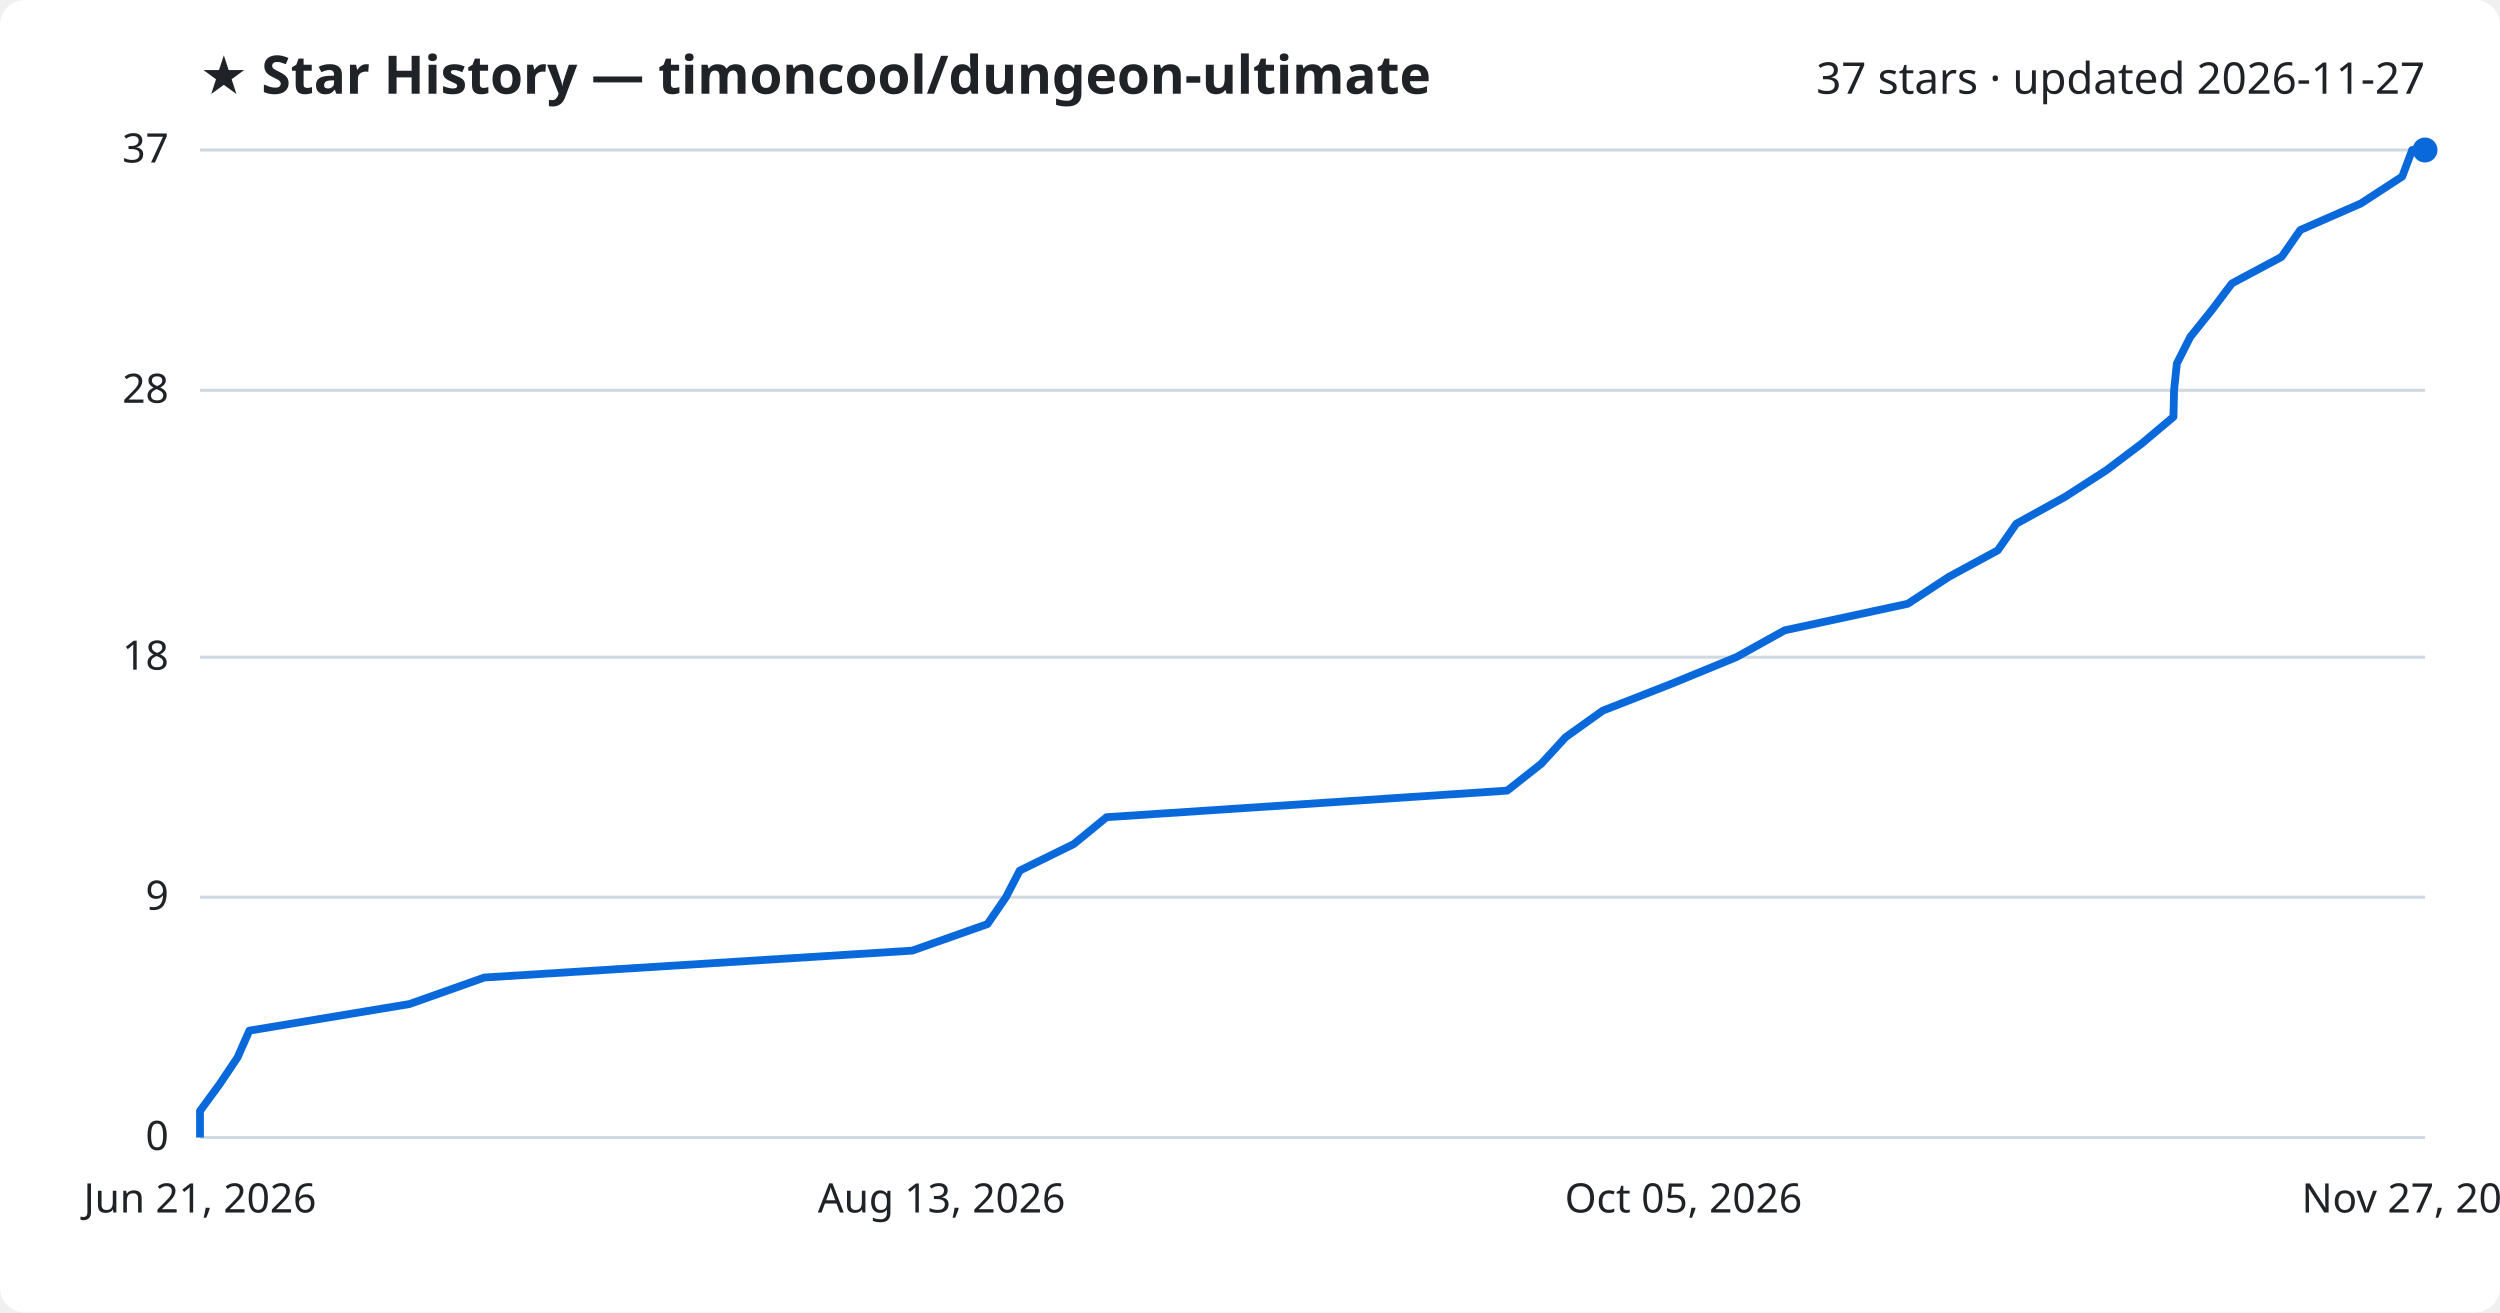
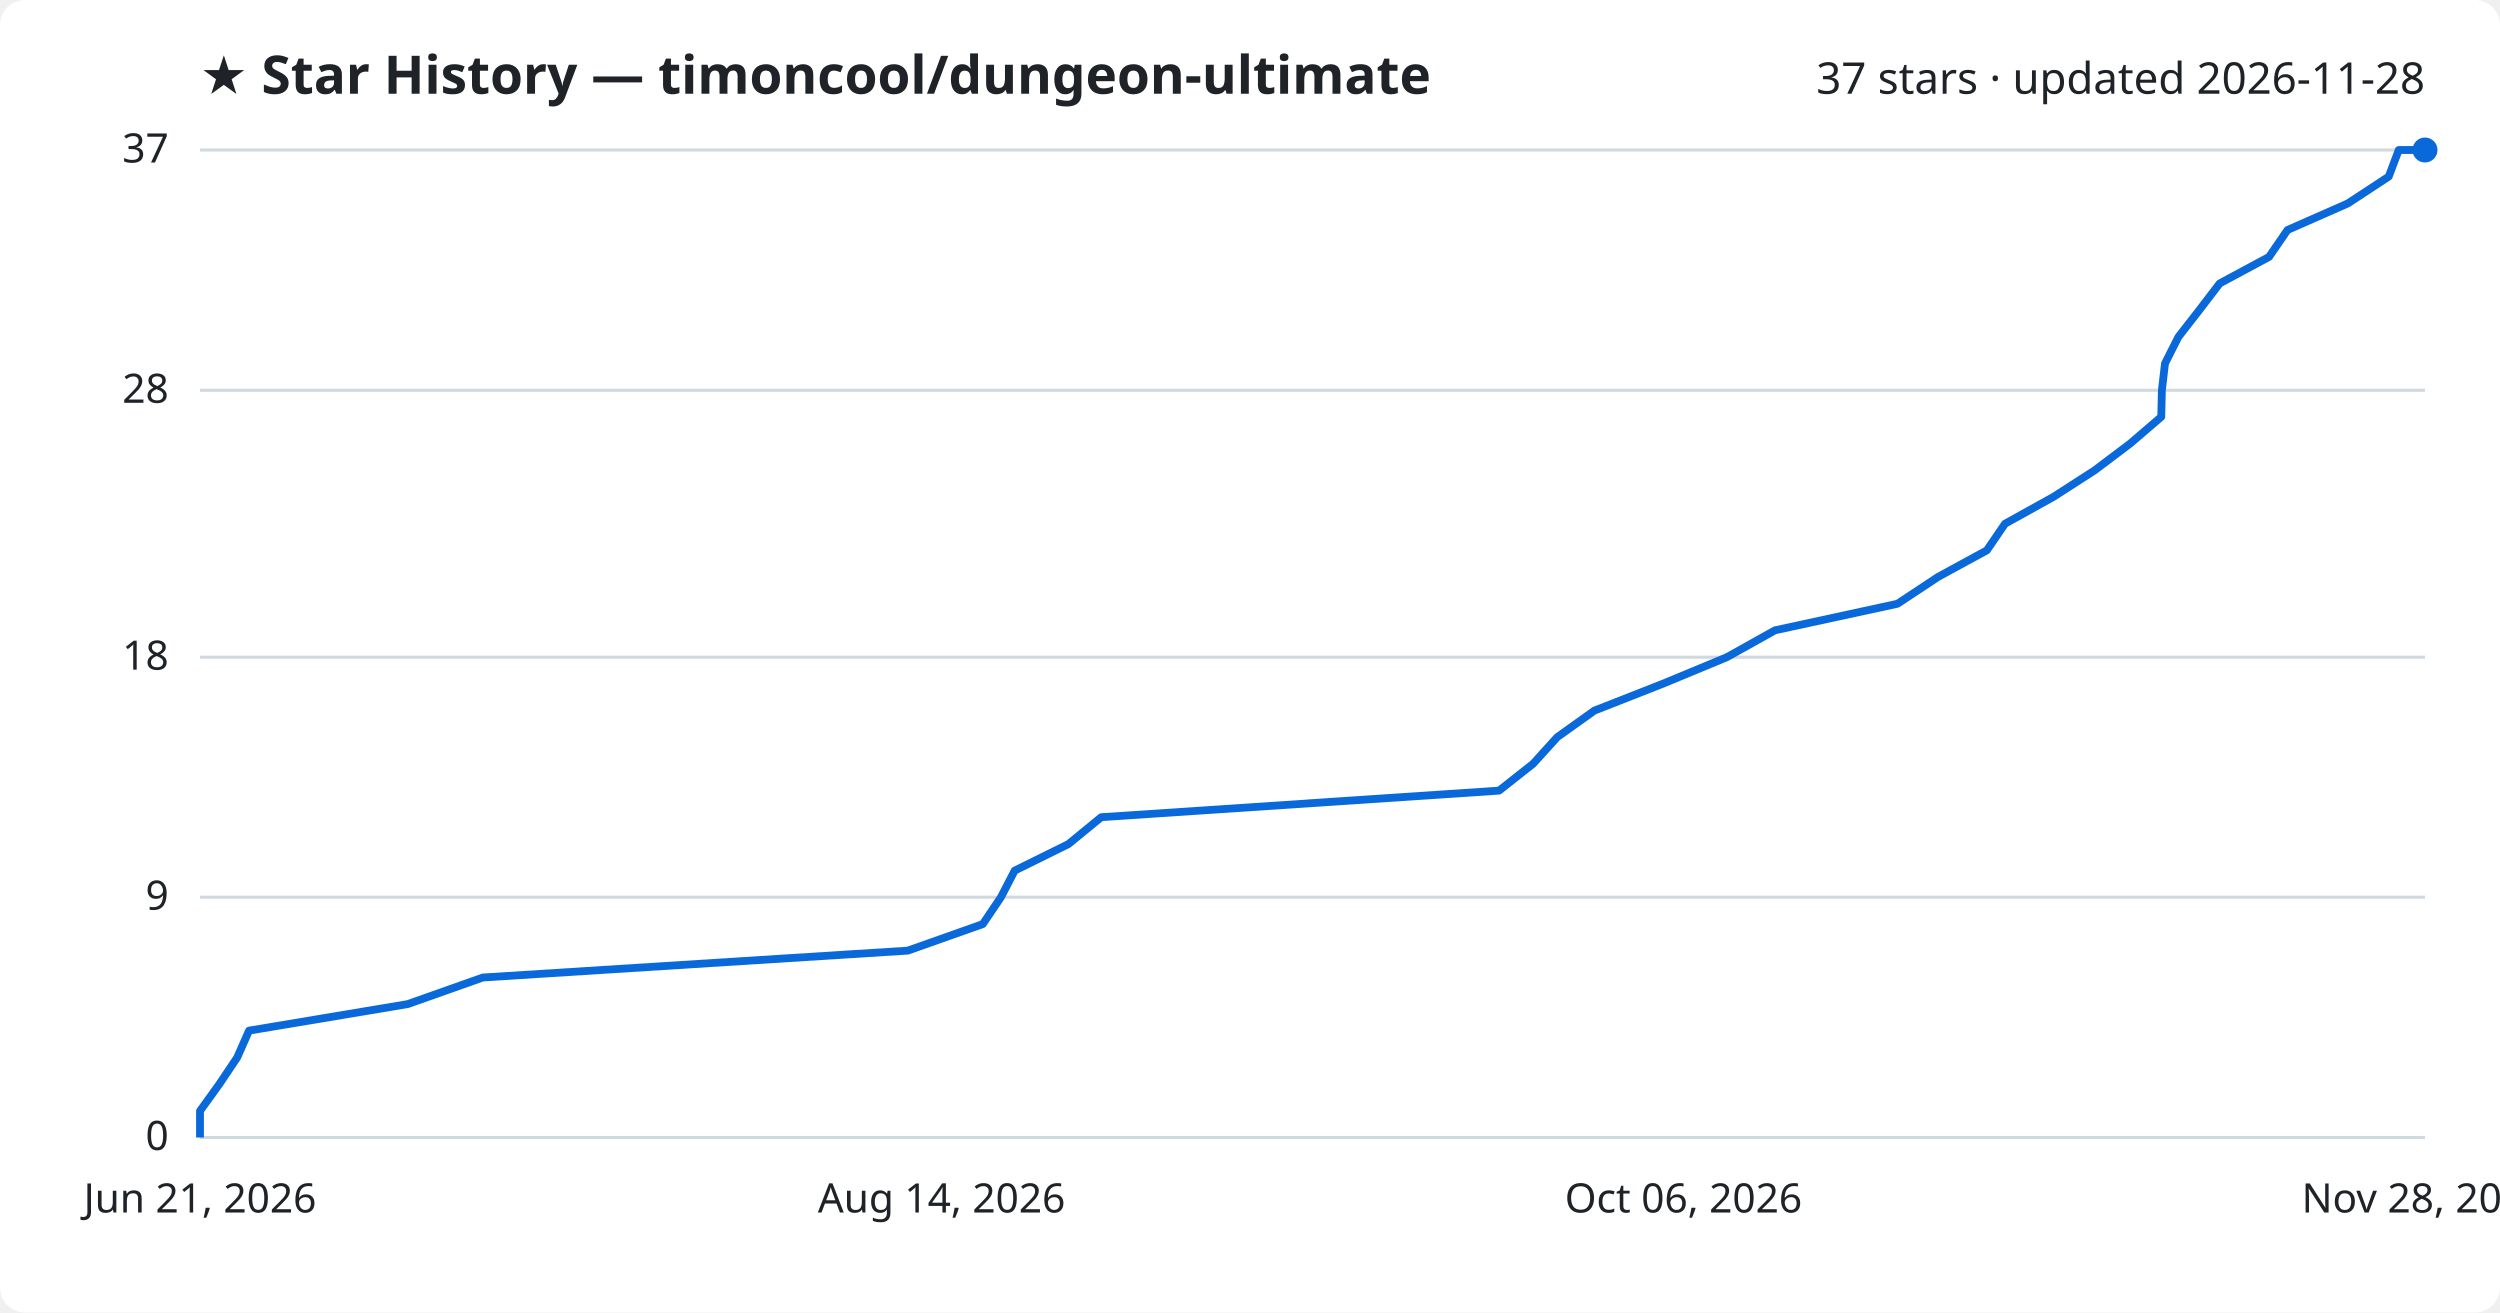
<svg xmlns="http://www.w3.org/2000/svg" viewBox="0 0 800 420" font-family="Segoe UI, sans-serif">
  <rect width="800" height="420" fill="#ffffff" rx="8" />
  <text x="64" y="30" fill="#1f2328" font-size="17" font-weight="700">★ Star History — timoncool/dungeon-ultimate</text>
-   <text x="776" y="30" fill="#1f2328" font-size="14" text-anchor="end">37 stars · updated 2026-11-27</text>
+   <text x="776" y="30" fill="#1f2328" font-size="14" text-anchor="end">37 stars · updated 2026-11-28</text>
  <line x1="64" y1="364.0" x2="776" y2="364.0" stroke="#d1d9e0" stroke-width="1" />
  <text x="54" y="368.0" fill="#1f2328" font-size="13" text-anchor="end">0</text>
  <line x1="64" y1="287.1" x2="776" y2="287.1" stroke="#d1d9e0" stroke-width="1" />
  <text x="54" y="291.1" fill="#1f2328" font-size="13" text-anchor="end">9</text>
  <line x1="64" y1="210.3" x2="776" y2="210.3" stroke="#d1d9e0" stroke-width="1" />
  <text x="54" y="214.3" fill="#1f2328" font-size="13" text-anchor="end">18</text>
  <line x1="64" y1="124.9" x2="776" y2="124.9" stroke="#d1d9e0" stroke-width="1" />
  <text x="54" y="128.9" fill="#1f2328" font-size="13" text-anchor="end">28</text>
  <line x1="64" y1="48.0" x2="776" y2="48.0" stroke="#d1d9e0" stroke-width="1" />
  <text x="54" y="52.0" fill="#1f2328" font-size="13" text-anchor="end">37</text>
-   <path d="M64.0,364.0 L64.0,355.5 L70.3,346.9 L76.0,338.4 L79.8,329.8 L131.0,321.3 L155.0,312.8 L291.9,304.2 L316.0,295.7 L321.9,287.1 L326.3,278.6 L343.6,270.1 L354.1,261.5 L482.3,253.0 L493.2,244.4 L501.0,235.9 L512.9,227.4 L534.9,218.8 L555.6,210.3 L571.1,201.7 L610.5,193.2 L623.6,184.6 L639.3,176.1 L645.2,167.6 L660.8,159.0 L674.0,150.5 L685.4,141.9 L695.5,133.4 L695.7,124.9 L696.6,116.3 L700.9,107.8 L707.8,99.2 L714.2,90.7 L730.1,82.2 L736.1,73.6 L755.5,65.1 L768.7,56.5 L771.9,48.0 L776.0,48.0" fill="none" stroke="#0969da" stroke-width="2.5" stroke-linejoin="round" />
+   <path d="M64.0,364.0 L64.0,355.5 L70.2,346.9 L75.9,338.4 L79.7,329.8 L130.5,321.3 L154.5,312.8 L290.5,304.2 L314.5,295.7 L320.3,287.1 L324.7,278.6 L341.9,270.1 L352.4,261.5 L479.7,253.0 L490.6,244.4 L498.3,235.9 L510.2,227.4 L532.1,218.8 L552.6,210.3 L568.0,201.7 L607.2,193.2 L620.2,184.6 L635.8,176.1 L641.6,167.6 L657.1,159.0 L670.3,150.5 L681.7,141.9 L691.6,133.4 L691.8,124.9 L692.8,116.3 L697.1,107.8 L703.8,99.2 L710.3,90.7 L726.1,82.2 L732.0,73.6 L751.3,65.1 L764.4,56.5 L767.6,48.0 L776.0,48.0" fill="none" stroke="#0969da" stroke-width="2.5" stroke-linejoin="round" />
  <circle cx="776.0" cy="48.0" r="4" fill="#0969da" />
  <text x="64.0" y="388" fill="#1f2328" font-size="13" text-anchor="middle">Jun 21, 2026</text>
-   <text x="301.3" y="388" fill="#1f2328" font-size="13" text-anchor="middle">Aug 13, 2026</text>
-   <text x="538.7" y="388" fill="#1f2328" font-size="13" text-anchor="middle">Oct 05, 2026</text>
-   <text x="776.0" y="388" fill="#1f2328" font-size="13" text-anchor="middle">Nov 27, 2026</text>
+   <text x="301.3" y="388" fill="#1f2328" font-size="13" text-anchor="middle">Aug 14, 2026</text>
+   <text x="538.7" y="388" fill="#1f2328" font-size="13" text-anchor="middle">Oct 06, 2026</text>
+   <text x="776.0" y="388" fill="#1f2328" font-size="13" text-anchor="middle">Nov 28, 2026</text>
</svg>
